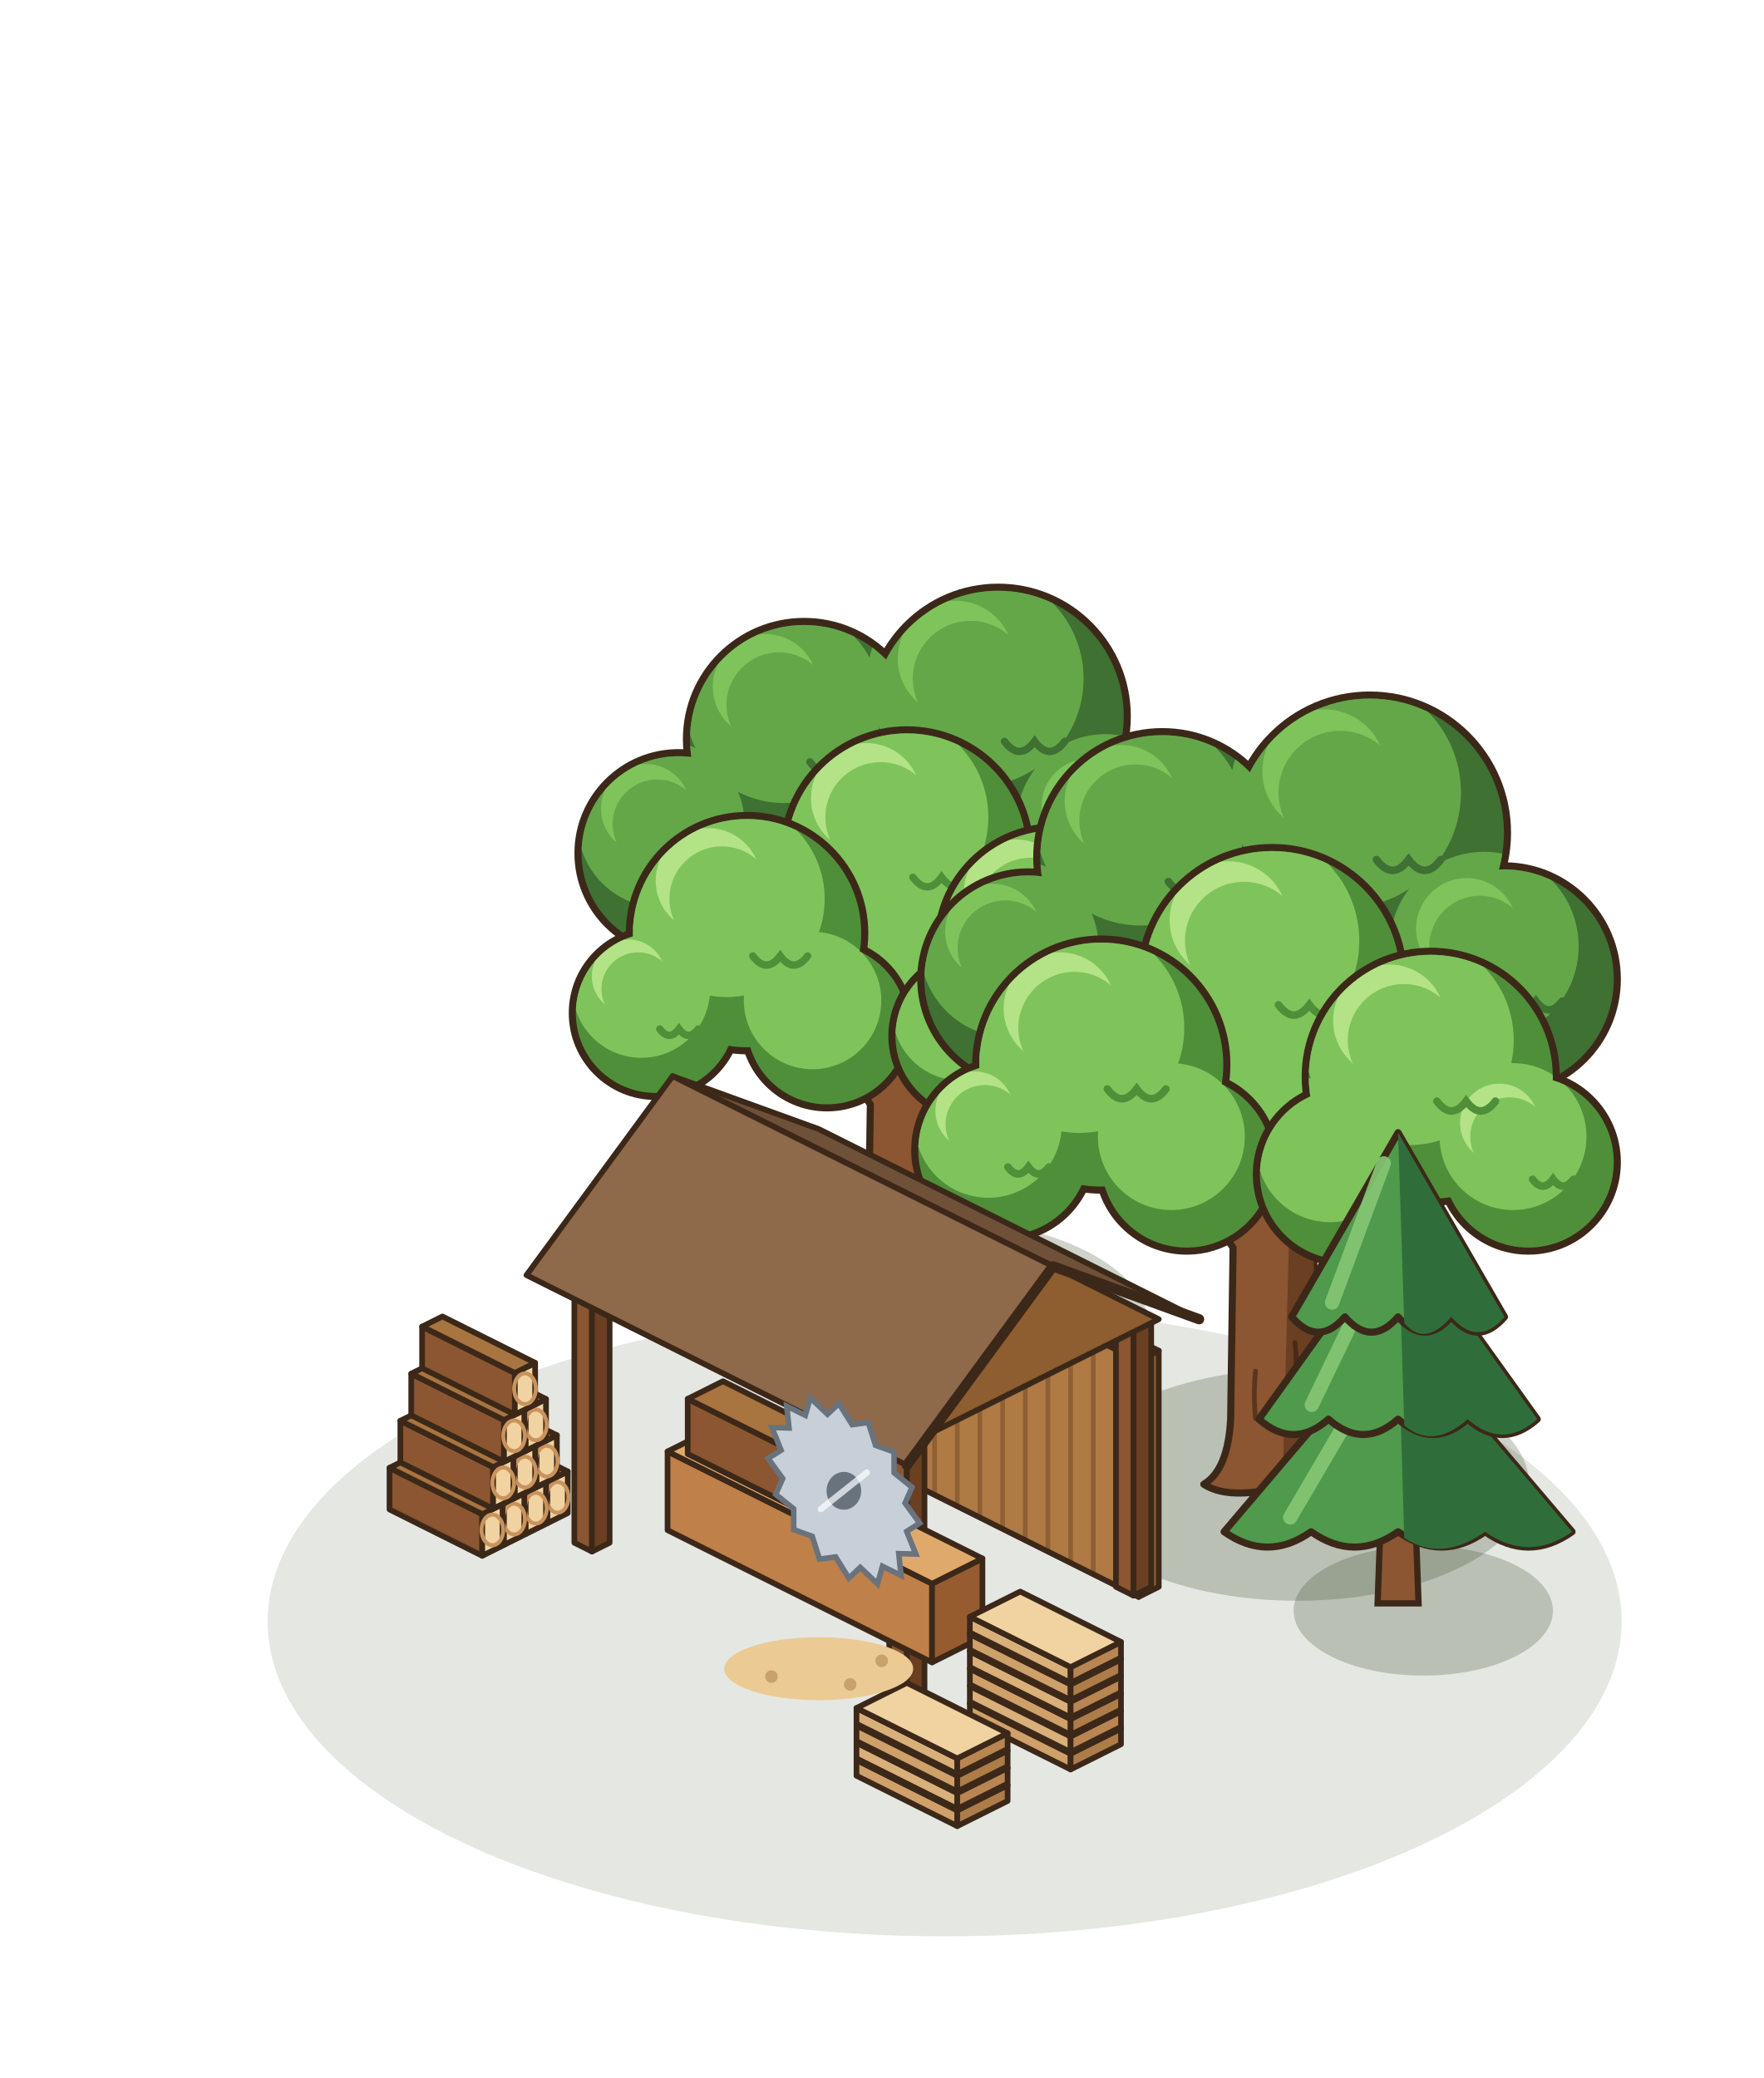
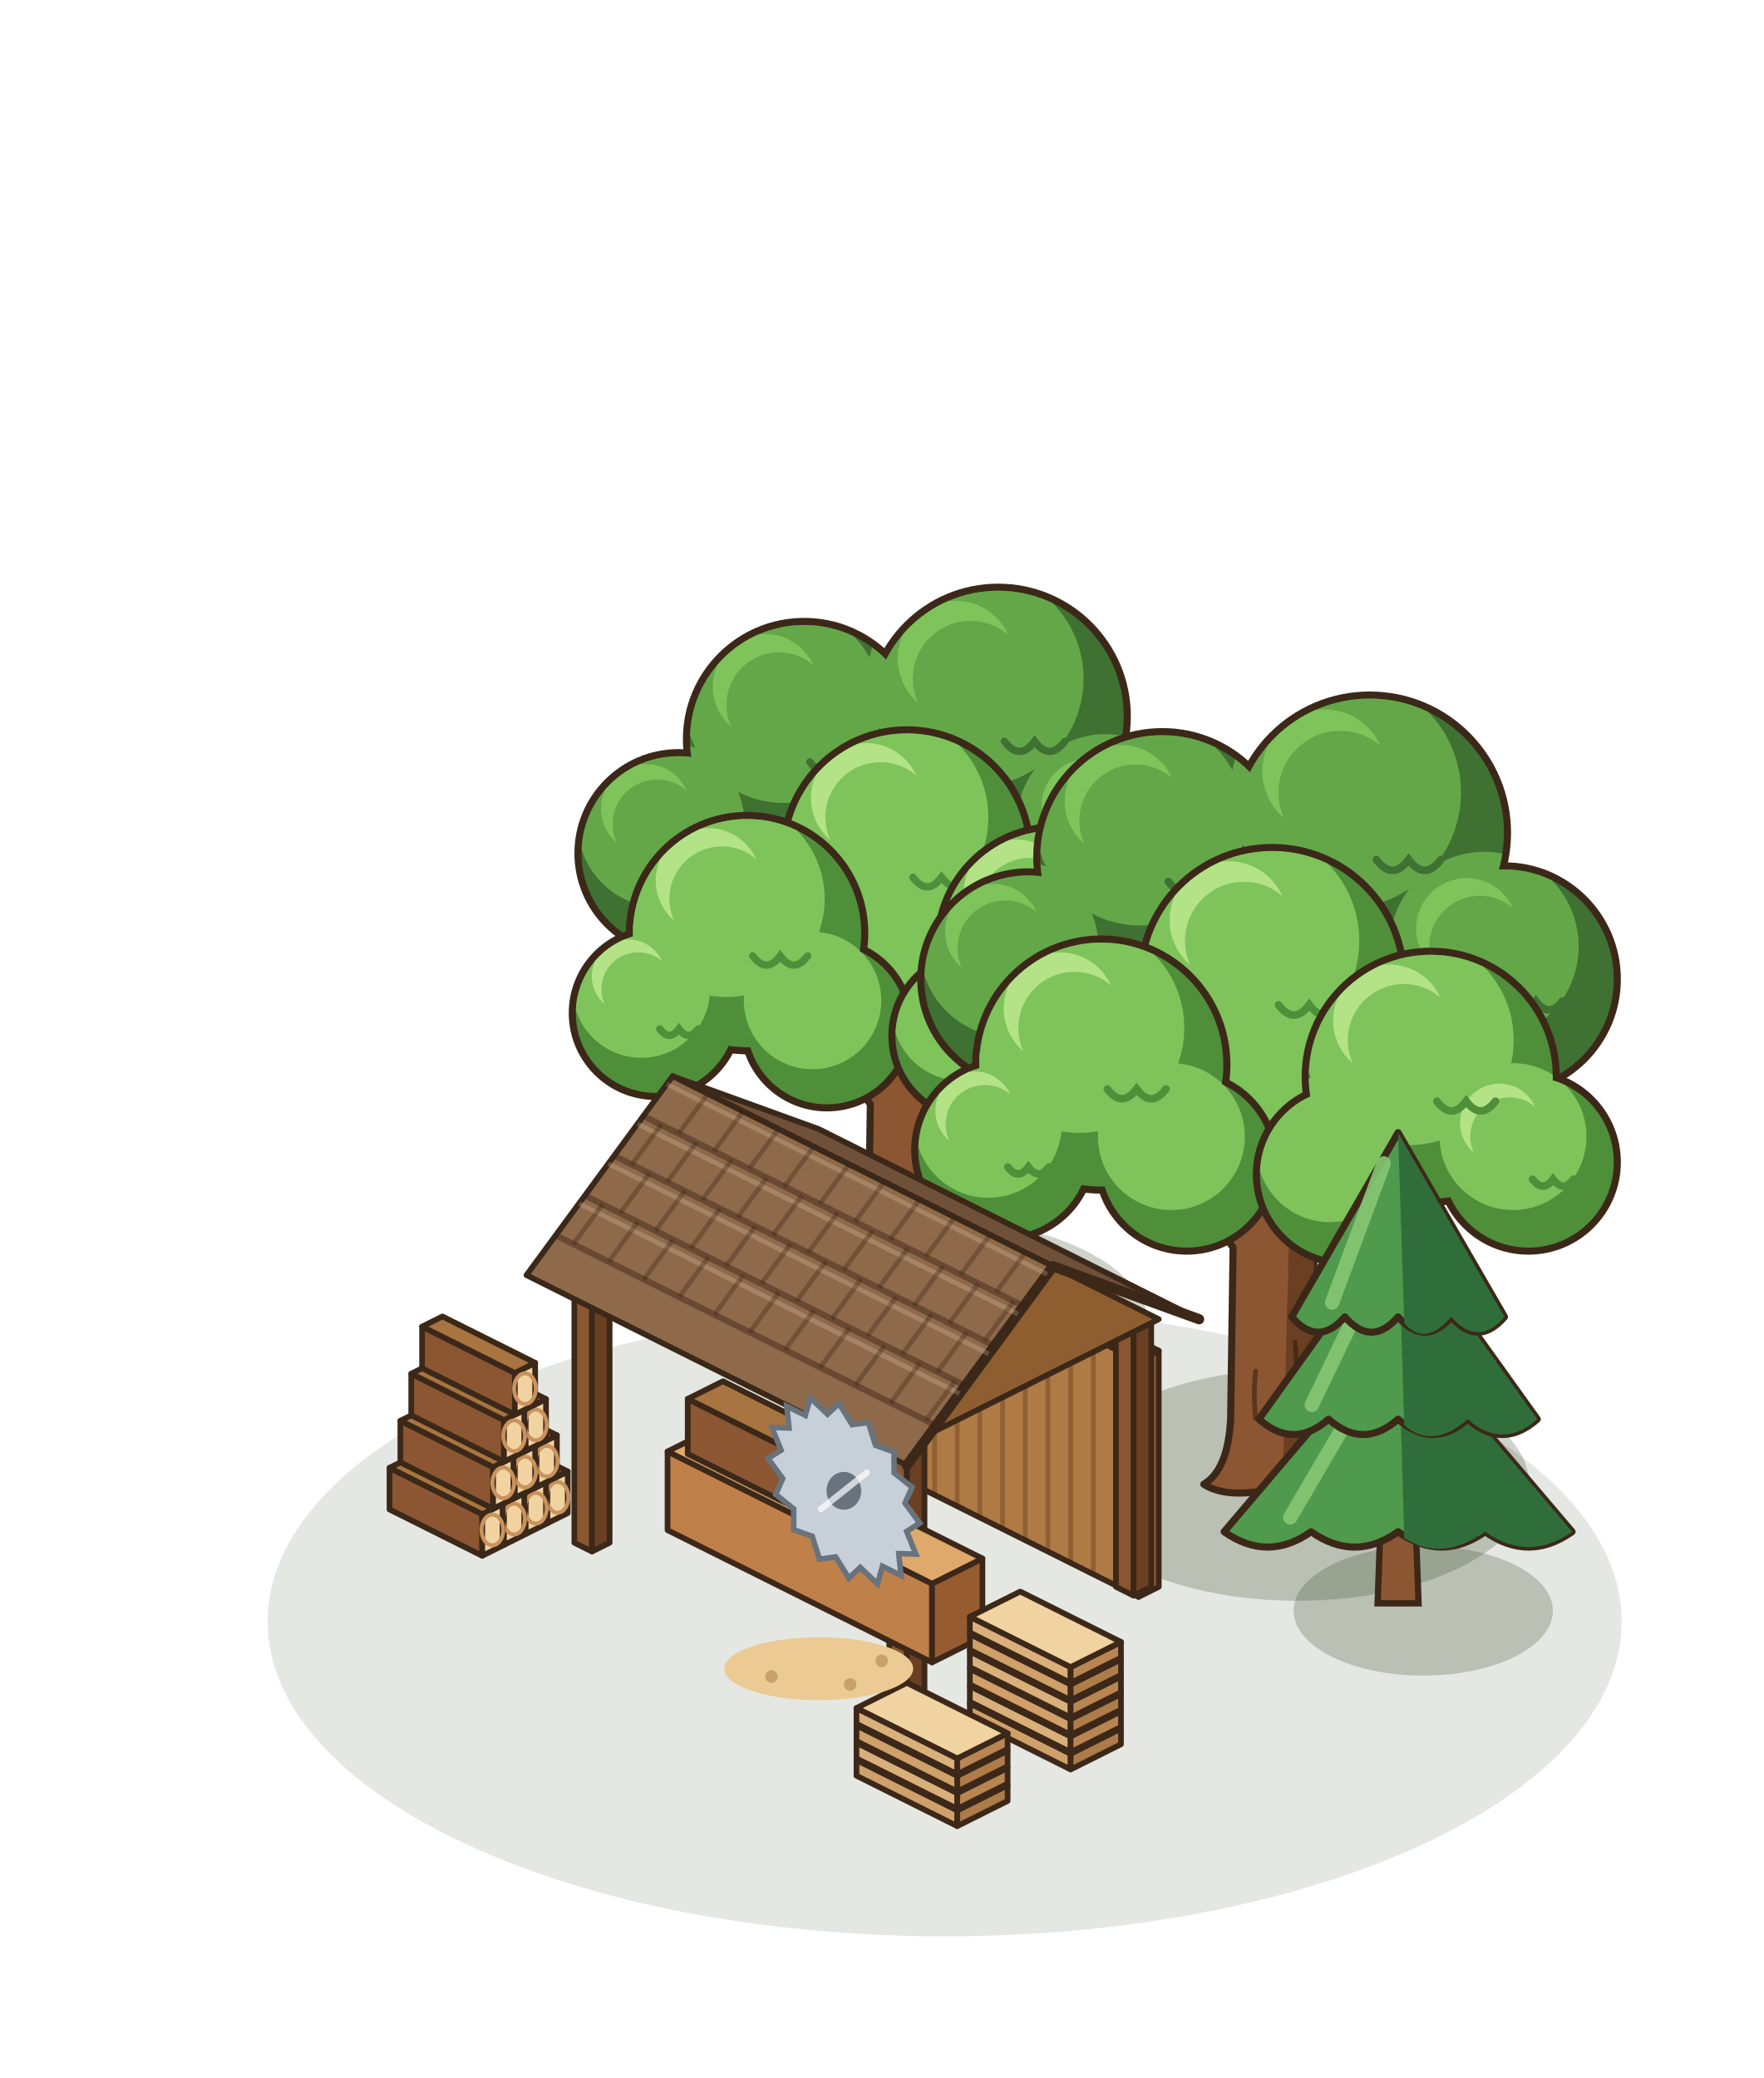
<svg xmlns="http://www.w3.org/2000/svg" width="280" height="330" viewBox="-140 -250 280 330">
  <g transform="scale(1.25)">
    <ellipse cx="8" cy="6" rx="86" ry="40" fill="rgba(40,55,20,.12)" />
    <ellipse cx="6.4" cy="-31.36" rx="27.56" ry="13.78" fill="rgba(40,55,20,0.22)" />
    <path d="M-4.92,-31.57 Q-2.02,-33.31 -1.73,-39.4 L-1.44,-59.7 Q-5.5,-65.5 -9.27,-69.85 L-6.37,-71.88 Q-1.73,-67.82 3.2,-64.92 Q8.13,-68.4 12.48,-72.17 L15.09,-69.56 Q11.32,-65.5 8.13,-59.7 L8.42,-39.4 Q8.71,-33.31 11.9,-31.28 Q8.62,-29.83 3.2,-30.99 Q-2.22,-29.83 -4.92,-31.57 Z" fill="#8B5631" stroke="#3C2819" stroke-width="0.9" stroke-linejoin="round" />
    <path d="M4.43,-31.28 L5.17,-59.7 L8.13,-59.7 L8.42,-39.4 Q8.71,-33.31 11.9,-31.28 Q8.62,-29.83 4.43,-31.28 Z" fill="#6A3F22" />
    <path d="M1.23,-39.4 q-0.3,-3 0,-6 M5.91,-43.75 q0.3,-2.6 0,-5" stroke="rgba(40,22,12,.5)" stroke-width="0.6" fill="none" stroke-linecap="round" />
    <circle cx="-9.85" cy="-106.1" r="15.4" fill="#3C2819" />
    <circle cx="14.8" cy="-109" r="16.85" fill="#3C2819" />
    <circle cx="30.75" cy="-91.6" r="13.95" fill="#3C2819" />
    <circle cx="-25.8" cy="-91.6" r="13.23" fill="#3C2819" />
    <defs>
      <clipPath id="okm100_m110_145f">
        <circle cx="-9.85" cy="-106.1" r="14.5" fill="#000" />
        <circle cx="14.8" cy="-109" r="15.95" fill="#000" />
        <circle cx="30.75" cy="-91.6" r="13.05" fill="#000" />
        <circle cx="-25.8" cy="-91.6" r="12.33" fill="#000" />
      </clipPath>
    </defs>
    <g clip-path="url(#okm100_m110_145f)">
      <circle cx="-9.85" cy="-106.1" r="14.5" fill="#3e7132" />
      <circle cx="14.8" cy="-109" r="15.95" fill="#3e7132" />
      <circle cx="30.75" cy="-91.6" r="13.05" fill="#3e7132" />
      <circle cx="-25.8" cy="-91.6" r="12.33" fill="#3e7132" />
      <circle cx="-12.46" cy="-110.45" r="12.47" fill="#64a749" />
      <circle cx="11.93" cy="-113.78" r="13.72" fill="#64a749" />
      <circle cx="28.4" cy="-95.51" r="11.22" fill="#64a749" />
      <circle cx="-28.02" cy="-95.3" r="10.6" fill="#64a749" />
      <circle cx="-14.78" cy="-112.77" r="6.67" fill="#7EC45B" />
      <circle cx="-13.04" cy="-110.45" r="6.67" fill="#64a749" />
      <circle cx="9.38" cy="-116.34" r="7.34" fill="#7EC45B" />
      <circle cx="11.29" cy="-113.78" r="7.34" fill="#64a749" />
      <circle cx="26.31" cy="-97.6" r="6" fill="#7EC45B" />
      <circle cx="27.88" cy="-95.51" r="6" fill="#64a749" />
      <circle cx="-29.99" cy="-97.27" r="5.67" fill="#7EC45B" />
      <circle cx="-28.51" cy="-95.3" r="5.67" fill="#64a749" />
      <path d="M-9.12,-103.2 q1.74,2.32 3.48,0 q1.74,2.32 3.48,0" fill="none" stroke="#3e7132" stroke-width="0.94" stroke-linecap="round" />
      <path d="M15.6,-105.81 q1.91,2.55 3.83,0 q1.91,2.55 3.83,0" fill="none" stroke="#3e7132" stroke-width="0.94" stroke-linecap="round" />
      <path d="M31.4,-88.99 q1.57,2.09 3.13,0 q1.57,2.09 3.13,0" fill="none" stroke="#3e7132" stroke-width="0.94" stroke-linecap="round" />
      <path d="M-25.18,-89.13 q1.48,1.97 2.96,0 q1.48,1.97 2.96,0" fill="none" stroke="#3e7132" stroke-width="0.94" stroke-linecap="round" />
    </g>
    <circle cx="3.2" cy="-91.6" r="16.13" fill="#3C2819" />
    <circle cx="3.2" cy="-77.1" r="12.5" fill="#3C2819" />
    <defs>
      <clipPath id="okm100_m110_145m">
        <circle cx="3.2" cy="-91.6" r="15.23" fill="#000" />
        <circle cx="3.2" cy="-77.1" r="11.6" fill="#000" />
      </clipPath>
    </defs>
    <g clip-path="url(#okm100_m110_145m)">
      <circle cx="3.2" cy="-91.6" r="15.23" fill="#4F8F3A" />
      <circle cx="3.2" cy="-77.1" r="11.6" fill="#4F8F3A" />
      <circle cx="0.46" cy="-96.17" r="13.09" fill="#7EC45B" />
      <circle cx="1.11" cy="-80.58" r="9.98" fill="#7EC45B" />
      <circle cx="-1.98" cy="-98.6" r="7" fill="#B3E386" />
      <circle cx="-0.15" cy="-96.17" r="7" fill="#7EC45B" />
      <path d="M3.96,-88.55 q1.83,2.44 3.65,0 q1.83,2.44 3.65,0" fill="none" stroke="#4F8F3A" stroke-width="0.94" stroke-linecap="round" />
    </g>
    <circle cx="-17.1" cy="-81.45" r="15.4" fill="#3C2819" />
    <circle cx="-28.7" cy="-71.3" r="11.05" fill="#3C2819" />
    <circle cx="-6.95" cy="-69.85" r="11.05" fill="#3C2819" />
    <defs>
      <clipPath id="okm100_m110_145g">
        <circle cx="-17.1" cy="-81.45" r="14.5" fill="#000" />
        <circle cx="-28.7" cy="-71.3" r="10.15" fill="#000" />
        <circle cx="-6.95" cy="-69.85" r="10.15" fill="#000" />
      </clipPath>
    </defs>
    <g clip-path="url(#okm100_m110_145g)">
      <circle cx="-17.1" cy="-81.45" r="14.5" fill="#4F8F3A" />
      <circle cx="-28.7" cy="-71.3" r="10.15" fill="#4F8F3A" />
      <circle cx="-6.95" cy="-69.85" r="10.15" fill="#4F8F3A" />
      <circle cx="-19.71" cy="-85.8" r="12.47" fill="#7EC45B" />
      <circle cx="-30.53" cy="-74.34" r="8.73" fill="#7EC45B" />
      <circle cx="-8.78" cy="-72.89" r="8.73" fill="#7EC45B" />
      <circle cx="-22.03" cy="-88.12" r="6.67" fill="#B3E386" />
      <circle cx="-20.29" cy="-85.8" r="6.67" fill="#7EC45B" />
      <circle cx="-32.15" cy="-75.97" r="4.67" fill="#B3E386" />
      <circle cx="-30.93" cy="-74.34" r="4.67" fill="#7EC45B" />
      <path d="M-16.37,-78.55 q1.74,2.32 3.48,0 q1.74,2.32 3.48,0" fill="none" stroke="#4F8F3A" stroke-width="0.94" stroke-linecap="round" />
      <path d="M-28.19,-69.27 q1.22,1.62 2.44,0 q1.22,1.62 2.44,0" fill="none" stroke="#4F8F3A" stroke-width="0.94" stroke-linecap="round" />
    </g>
    <circle cx="22.05" cy="-80" r="15.4" fill="#3C2819" />
    <circle cx="33.65" cy="-69.85" r="11.05" fill="#3C2819" />
    <circle cx="11.9" cy="-68.4" r="11.05" fill="#3C2819" />
    <defs>
      <clipPath id="okm100_m110_145d">
        <circle cx="22.05" cy="-80" r="14.5" fill="#000" />
        <circle cx="33.65" cy="-69.85" r="10.15" fill="#000" />
        <circle cx="11.9" cy="-68.4" r="10.15" fill="#000" />
      </clipPath>
    </defs>
    <g clip-path="url(#okm100_m110_145d)">
      <circle cx="22.05" cy="-80" r="14.5" fill="#4F8F3A" />
      <circle cx="33.65" cy="-69.85" r="10.15" fill="#4F8F3A" />
      <circle cx="11.9" cy="-68.4" r="10.15" fill="#4F8F3A" />
      <circle cx="19.44" cy="-84.35" r="12.47" fill="#7EC45B" />
      <circle cx="31.82" cy="-72.89" r="8.73" fill="#7EC45B" />
      <circle cx="10.07" cy="-71.45" r="8.73" fill="#7EC45B" />
      <circle cx="17.12" cy="-86.67" r="6.67" fill="#B3E386" />
      <circle cx="18.86" cy="-84.35" r="6.67" fill="#7EC45B" />
      <circle cx="30.2" cy="-74.52" r="4.67" fill="#B3E386" />
      <circle cx="31.42" cy="-72.89" r="4.67" fill="#7EC45B" />
      <path d="M22.78,-77.1 q1.74,2.32 3.48,0 q1.74,2.32 3.48,0" fill="none" stroke="#4F8F3A" stroke-width="0.94" stroke-linecap="round" />
      <path d="M34.16,-67.82 q1.22,1.62 2.44,0 q1.22,1.62 2.44,0" fill="none" stroke="#4F8F3A" stroke-width="0.94" stroke-linecap="round" />
    </g>
    <ellipse cx="52.8" cy="-11.36" rx="29.46" ry="14.73" fill="rgba(40,55,20,0.22)" />
    <path d="M40.92,-11.43 Q44.02,-13.29 44.33,-19.8 L44.64,-41.5 Q40.3,-47.7 36.27,-52.35 L39.37,-54.52 Q44.33,-50.18 49.6,-47.08 Q54.87,-50.8 59.52,-54.83 L62.31,-52.04 Q58.28,-47.7 54.87,-41.5 L55.18,-19.8 Q55.49,-13.29 58.9,-11.12 Q55.4,-9.57 49.6,-10.81 Q43.8,-9.57 40.92,-11.43 Z" fill="#8B5631" stroke="#3C2819" stroke-width="0.9" stroke-linejoin="round" />
    <path d="M50.92,-11.12 L51.71,-41.5 L54.87,-41.5 L55.18,-19.8 Q55.49,-13.29 58.9,-11.12 Q55.4,-9.57 50.92,-11.12 Z" fill="#6A3F22" />
    <path d="M47.49,-19.8 q-0.3,-3 0,-6 M52.5,-24.45 q0.3,-2.6 0,-5" stroke="rgba(40,22,12,.5)" stroke-width="0.6" fill="none" stroke-linecap="round" />
    <circle cx="35.65" cy="-91.1" r="16.4" fill="#3C2819" />
    <circle cx="62" cy="-94.2" r="17.95" fill="#3C2819" />
    <circle cx="79.05" cy="-75.6" r="14.85" fill="#3C2819" />
    <circle cx="18.6" cy="-75.6" r="14.08" fill="#3C2819" />
    <defs>
      <clipPath id="ok35_m120_155f">
        <circle cx="35.65" cy="-91.1" r="15.5" fill="#000" />
        <circle cx="62" cy="-94.2" r="17.05" fill="#000" />
        <circle cx="79.05" cy="-75.6" r="13.95" fill="#000" />
        <circle cx="18.6" cy="-75.6" r="13.18" fill="#000" />
      </clipPath>
    </defs>
    <g clip-path="url(#ok35_m120_155f)">
      <circle cx="35.65" cy="-91.1" r="15.5" fill="#3e7132" />
      <circle cx="62" cy="-94.2" r="17.05" fill="#3e7132" />
      <circle cx="79.05" cy="-75.6" r="13.95" fill="#3e7132" />
      <circle cx="18.6" cy="-75.6" r="13.18" fill="#3e7132" />
      <circle cx="32.86" cy="-95.75" r="13.33" fill="#64a749" />
      <circle cx="58.93" cy="-99.31" r="14.66" fill="#64a749" />
      <circle cx="76.54" cy="-79.78" r="12" fill="#64a749" />
      <circle cx="16.23" cy="-79.55" r="11.33" fill="#64a749" />
      <circle cx="30.38" cy="-98.23" r="7.13" fill="#7EC45B" />
      <circle cx="32.24" cy="-95.75" r="7.13" fill="#64a749" />
      <circle cx="56.2" cy="-102.04" r="7.84" fill="#7EC45B" />
      <circle cx="58.25" cy="-99.31" r="7.84" fill="#64a749" />
      <circle cx="74.31" cy="-82.02" r="6.42" fill="#7EC45B" />
      <circle cx="75.98" cy="-79.78" r="6.42" fill="#64a749" />
      <circle cx="14.12" cy="-81.66" r="6.06" fill="#7EC45B" />
      <circle cx="15.7" cy="-79.55" r="6.06" fill="#64a749" />
      <path d="M36.42,-88 q1.86,2.48 3.72,0 q1.86,2.48 3.72,0" fill="none" stroke="#3e7132" stroke-width="0.97" stroke-linecap="round" />
      <path d="M62.85,-90.79 q2.05,2.73 4.09,0 q2.05,2.73 4.09,0" fill="none" stroke="#3e7132" stroke-width="0.97" stroke-linecap="round" />
      <path d="M79.75,-72.81 q1.67,2.23 3.35,0 q1.67,2.23 3.35,0" fill="none" stroke="#3e7132" stroke-width="0.97" stroke-linecap="round" />
      <path d="M19.26,-72.96 q1.58,2.11 3.16,0 q1.58,2.11 3.16,0" fill="none" stroke="#3e7132" stroke-width="0.97" stroke-linecap="round" />
    </g>
    <circle cx="49.6" cy="-75.6" r="17.18" fill="#3C2819" />
    <circle cx="49.6" cy="-60.1" r="13.3" fill="#3C2819" />
    <defs>
      <clipPath id="ok35_m120_155m">
        <circle cx="49.6" cy="-75.6" r="16.28" fill="#000" />
        <circle cx="49.6" cy="-60.1" r="12.4" fill="#000" />
      </clipPath>
    </defs>
    <g clip-path="url(#ok35_m120_155m)">
      <circle cx="49.6" cy="-75.6" r="16.28" fill="#4F8F3A" />
      <circle cx="49.6" cy="-60.1" r="12.4" fill="#4F8F3A" />
      <circle cx="46.67" cy="-80.48" r="14" fill="#7EC45B" />
      <circle cx="47.37" cy="-63.82" r="10.66" fill="#7EC45B" />
      <circle cx="44.07" cy="-83.09" r="7.49" fill="#B3E386" />
      <circle cx="46.02" cy="-80.48" r="7.49" fill="#7EC45B" />
      <path d="M50.41,-72.34 q1.95,2.6 3.91,0 q1.95,2.6 3.91,0" fill="none" stroke="#4F8F3A" stroke-width="0.97" stroke-linecap="round" />
    </g>
    <circle cx="27.9" cy="-64.75" r="16.4" fill="#3C2819" />
    <circle cx="15.5" cy="-53.9" r="11.75" fill="#3C2819" />
    <circle cx="38.75" cy="-52.35" r="11.75" fill="#3C2819" />
    <defs>
      <clipPath id="ok35_m120_155g">
        <circle cx="27.9" cy="-64.75" r="15.5" fill="#000" />
        <circle cx="15.5" cy="-53.9" r="10.85" fill="#000" />
        <circle cx="38.75" cy="-52.35" r="10.85" fill="#000" />
      </clipPath>
    </defs>
    <g clip-path="url(#ok35_m120_155g)">
      <circle cx="27.9" cy="-64.75" r="15.5" fill="#4F8F3A" />
      <circle cx="15.5" cy="-53.9" r="10.85" fill="#4F8F3A" />
      <circle cx="38.75" cy="-52.35" r="10.85" fill="#4F8F3A" />
      <circle cx="25.11" cy="-69.4" r="13.33" fill="#7EC45B" />
      <circle cx="13.55" cy="-57.16" r="9.33" fill="#7EC45B" />
      <circle cx="36.8" cy="-55.6" r="9.33" fill="#7EC45B" />
      <circle cx="22.63" cy="-71.88" r="7.13" fill="#B3E386" />
      <circle cx="24.49" cy="-69.4" r="7.13" fill="#7EC45B" />
      <circle cx="11.81" cy="-58.89" r="4.99" fill="#B3E386" />
      <circle cx="13.11" cy="-57.16" r="4.99" fill="#7EC45B" />
      <path d="M28.67,-61.65 q1.86,2.48 3.72,0 q1.86,2.48 3.72,0" fill="none" stroke="#4F8F3A" stroke-width="0.97" stroke-linecap="round" />
      <path d="M16.04,-51.73 q1.3,1.74 2.6,0 q1.3,1.74 2.6,0" fill="none" stroke="#4F8F3A" stroke-width="0.97" stroke-linecap="round" />
    </g>
    <circle cx="69.75" cy="-63.2" r="16.4" fill="#3C2819" />
    <circle cx="82.15" cy="-52.35" r="11.75" fill="#3C2819" />
    <circle cx="58.9" cy="-50.8" r="11.75" fill="#3C2819" />
    <defs>
      <clipPath id="ok35_m120_155d">
        <circle cx="69.75" cy="-63.2" r="15.5" fill="#000" />
        <circle cx="82.15" cy="-52.35" r="10.85" fill="#000" />
        <circle cx="58.9" cy="-50.8" r="10.85" fill="#000" />
      </clipPath>
    </defs>
    <g clip-path="url(#ok35_m120_155d)">
      <circle cx="69.75" cy="-63.2" r="15.5" fill="#4F8F3A" />
      <circle cx="82.15" cy="-52.35" r="10.85" fill="#4F8F3A" />
      <circle cx="58.9" cy="-50.8" r="10.85" fill="#4F8F3A" />
      <circle cx="66.96" cy="-67.85" r="13.33" fill="#7EC45B" />
      <circle cx="80.2" cy="-55.6" r="9.33" fill="#7EC45B" />
      <circle cx="56.95" cy="-54.06" r="9.33" fill="#7EC45B" />
      <circle cx="64.48" cy="-70.33" r="7.13" fill="#B3E386" />
      <circle cx="66.34" cy="-67.85" r="7.13" fill="#7EC45B" />
      <circle cx="78.46" cy="-57.34" r="4.99" fill="#B3E386" />
      <circle cx="79.76" cy="-55.6" r="4.99" fill="#7EC45B" />
      <path d="M70.53,-60.1 q1.86,2.48 3.72,0 q1.86,2.48 3.72,0" fill="none" stroke="#4F8F3A" stroke-width="0.97" stroke-linecap="round" />
      <path d="M82.69,-50.18 q1.3,1.74 2.6,0 q1.3,1.74 2.6,0" fill="none" stroke="#4F8F3A" stroke-width="0.97" stroke-linecap="round" />
    </g>
    <ellipse cx="68.8" cy="4.64" rx="16.47" ry="8.24" fill="rgba(40,55,20,0.22)" />
    <path d="M63,3.7 L63.52,-10.6 L67.68,-10.6 L68.2,3.7 Z" fill="#8B5631" stroke="#3C2819" stroke-width="0.8" />
    <path d="M43.5,-5.4 Q49.02,-1.5 54.55,-5.4 Q60.08,-1.5 65.6,-5.4 Q71.13,-1.5 76.65,-5.4 Q82.18,-1.5 87.7,-5.4 L65.6,-31.4 Z" fill="#4F9A4C" stroke="#3C2819" stroke-width="0.9" stroke-linejoin="round" />
    <path d="M65.6,-31.4 L87.7,-5.4 Q82.18,-1.5 76.65,-5.4 Q71.13,-1.5 66.38,-4.62 Z" fill="#2F6E3A" />
    <path d="M63.78,-27.5 L51.9,-7.22" stroke="#86C774" stroke-width="1.82" stroke-linecap="round" opacity="0.9" />
    <path d="M47.92,-19.7 Q52.34,-15.8 56.76,-19.7 Q61.18,-15.8 65.6,-19.7 Q70.02,-15.8 74.44,-19.7 Q78.86,-15.8 83.28,-19.7 L65.6,-44.4 Z" fill="#4F9A4C" stroke="#3C2819" stroke-width="0.9" stroke-linejoin="round" />
    <path d="M65.6,-44.4 L83.28,-19.7 Q78.86,-15.8 74.44,-19.7 Q70.02,-15.8 66.38,-18.92 Z" fill="#2F6E3A" />
    <path d="M63.78,-40.5 L54.64,-21.52" stroke="#86C774" stroke-width="1.82" stroke-linecap="round" opacity="0.9" />
    <path d="M52.08,-32.7 Q55.46,-28.8 58.84,-32.7 Q62.22,-28.8 65.6,-32.7 Q68.98,-28.8 72.36,-32.7 Q75.74,-28.8 79.12,-32.7 L65.6,-56.1 Z" fill="#4F9A4C" stroke="#3C2819" stroke-width="0.9" stroke-linejoin="round" />
    <path d="M65.6,-56.1 L79.12,-32.7 Q75.74,-28.8 72.36,-32.7 Q68.98,-28.8 66.38,-31.92 Z" fill="#2F6E3A" />
    <path d="M63.78,-52.2 L57.22,-34.52" stroke="#86C774" stroke-width="1.82" stroke-linecap="round" opacity="0.9" />
    <polygon points="-10.56,-18.72 32.64,2.88 32.64,-27.12 -10.56,-48.72" fill="#B07A44" stroke="#3C2819" stroke-width="0.72" stroke-linejoin="round" />
    <polygon points="35.2,1.6 32.64,2.88 32.64,-27.12 35.2,-28.4" fill="#8E5E30" stroke="#3C2819" stroke-width="0.72" stroke-linejoin="round" />
    <polygon points="-8,-50 35.2,-28.4 32.64,-27.12 -10.56,-48.72" fill="#C99359" stroke="#3C2819" stroke-width="0.72" stroke-linejoin="round" />
    <line x1="-7.68" y1="-17.28" x2="-7.68" y2="-47.28" stroke="rgba(60,35,15,.3)" stroke-width="0.6" stroke-linecap="round" />
    <line x1="-4.8" y1="-15.84" x2="-4.8" y2="-45.84" stroke="rgba(60,35,15,.3)" stroke-width="0.6" stroke-linecap="round" />
    <line x1="-1.92" y1="-14.4" x2="-1.92" y2="-44.4" stroke="rgba(60,35,15,.3)" stroke-width="0.6" stroke-linecap="round" />
    <line x1="0.96" y1="-12.96" x2="0.96" y2="-42.96" stroke="rgba(60,35,15,.3)" stroke-width="0.6" stroke-linecap="round" />
    <line x1="3.84" y1="-11.52" x2="3.84" y2="-41.52" stroke="rgba(60,35,15,.3)" stroke-width="0.6" stroke-linecap="round" />
    <line x1="6.72" y1="-10.08" x2="6.72" y2="-40.08" stroke="rgba(60,35,15,.3)" stroke-width="0.6" stroke-linecap="round" />
    <line x1="9.6" y1="-8.64" x2="9.6" y2="-38.64" stroke="rgba(60,35,15,.3)" stroke-width="0.6" stroke-linecap="round" />
    <line x1="12.48" y1="-7.2" x2="12.48" y2="-37.2" stroke="rgba(60,35,15,.3)" stroke-width="0.6" stroke-linecap="round" />
    <line x1="15.36" y1="-5.76" x2="15.36" y2="-35.76" stroke="rgba(60,35,15,.3)" stroke-width="0.6" stroke-linecap="round" />
    <line x1="18.24" y1="-4.32" x2="18.24" y2="-34.32" stroke="rgba(60,35,15,.3)" stroke-width="0.6" stroke-linecap="round" />
    <line x1="21.12" y1="-2.88" x2="21.12" y2="-32.88" stroke="rgba(60,35,15,.3)" stroke-width="0.6" stroke-linecap="round" />
    <line x1="24" y1="-1.44" x2="24" y2="-31.44" stroke="rgba(60,35,15,.3)" stroke-width="0.6" stroke-linecap="round" />
    <line x1="26.88" y1="0" x2="26.88" y2="-30" stroke="rgba(60,35,15,.3)" stroke-width="0.6" stroke-linecap="round" />
    <line x1="29.76" y1="1.44" x2="29.76" y2="-28.56" stroke="rgba(60,35,15,.3)" stroke-width="0.6" stroke-linecap="round" />
    <polygon points="-10.24,-18.4 -8,-17.28 -8,-51.28 -10.24,-52.4" fill="#8B5631" stroke="#3C2819" stroke-width="0.72" stroke-linejoin="round" />
    <polygon points="-5.76,-18.4 -8,-17.28 -8,-51.28 -5.76,-52.4" fill="#6A3F22" stroke="#3C2819" stroke-width="0.72" stroke-linejoin="round" />
    <polygon points="-8,-53.52 -5.76,-52.4 -8,-51.28 -10.24,-52.4" fill="#A9703F" stroke="#3C2819" stroke-width="0.72" stroke-linejoin="round" />
    <polygon points="29.76,1.6 32,2.72 32,-31.28 29.76,-32.4" fill="#8B5631" stroke="#3C2819" stroke-width="0.72" stroke-linejoin="round" />
    <polygon points="34.24,1.6 32,2.72 32,-31.28 34.24,-32.4" fill="#6A3F22" stroke="#3C2819" stroke-width="0.72" stroke-linejoin="round" />
    <polygon points="32,-33.52 34.24,-32.4 32,-31.28 29.76,-32.4" fill="#A9703F" stroke="#3C2819" stroke-width="0.72" stroke-linejoin="round" />
    <polygon points="-39.04,-4 -36.8,-2.88 -36.8,-36.88 -39.04,-38" fill="#8B5631" stroke="#3C2819" stroke-width="0.72" stroke-linejoin="round" />
    <polygon points="-34.56,-4 -36.8,-2.88 -36.8,-36.88 -34.56,-38" fill="#6A3F22" stroke="#3C2819" stroke-width="0.72" stroke-linejoin="round" />
    <polygon points="-36.8,-39.12 -34.56,-38 -36.8,-36.88 -39.04,-38" fill="#A9703F" stroke="#3C2819" stroke-width="0.72" stroke-linejoin="round" />
    <polygon points="0.96,16 3.2,17.12 3.2,-16.88 0.96,-18" fill="#8B5631" stroke="#3C2819" stroke-width="0.72" stroke-linejoin="round" />
    <polygon points="5.44,16 3.2,17.12 3.2,-16.88 5.44,-18" fill="#6A3F22" stroke="#3C2819" stroke-width="0.72" stroke-linejoin="round" />
    <polygon points="3.2,-19.12 5.44,-18 3.2,-16.88 0.96,-18" fill="#A9703F" stroke="#3C2819" stroke-width="0.72" stroke-linejoin="round" />
    <polygon points="-27.2,-5.6 6.4,11.2 6.4,1.2 -27.2,-15.6" fill="#BF8049" stroke="#3C2819" stroke-width="0.72" stroke-linejoin="round" />
    <polygon points="12.8,8 6.4,11.2 6.4,1.2 12.8,-2" fill="#965C30" stroke="#3C2819" stroke-width="0.72" stroke-linejoin="round" />
    <polygon points="-20.8,-18.8 12.8,-2 6.4,1.2 -27.2,-15.6" fill="#E0A96C" stroke="#3C2819" stroke-width="0.72" stroke-linejoin="round" />
    <polygon points="-24.64,-15.28 -5.44,-5.68 -5.44,-12.68 -24.64,-22.28" fill="#8B5631" stroke="#3C2819" stroke-width="0.72" stroke-linejoin="round" />
    <polygon points="-0.96,-7.92 -5.44,-5.68 -5.44,-12.68 -0.96,-14.92" fill="#F1D3A1" stroke="#3C2819" stroke-width="0.72" stroke-linejoin="round" />
    <polygon points="-20.16,-24.52 -0.96,-14.92 -5.44,-12.68 -24.64,-22.28" fill="#A8743F" stroke="#3C2819" stroke-width="0.72" stroke-linejoin="round" />
    <ellipse cx="-3.2" cy="-10.3" rx="2.6" ry="3.6" fill="#F1D3A1" stroke="#C9935E" stroke-width="0.6" />
    <polygon points="-8,-56.56 40.32,-32.4 21.76,-39.12 -26.56,-63.28" fill="#6F5038" stroke="#3C2819" stroke-width="0.72" stroke-linejoin="round" />
    <polygon points="35.2,-32.4 3.2,-16.4 19.2,-40.4" fill="#8E5E30" stroke="#3C2819" stroke-width="0.72" stroke-linejoin="round" />
    <polygon points="-26.56,-63.28 21.76,-39.12 3.2,-13.84 -45.12,-38" fill="#8E6A4A" stroke="#3C2819" stroke-width="0.72" stroke-linejoin="round" />
    <polyline points="40.32,-32.4 21.76,-39.12 3.2,-13.84" fill="none" stroke="#3C2819" stroke-width="1.3" stroke-linejoin="round" stroke-linecap="round" />
+     <polyline points="-30.27,-58.22 18.05,-34.06" stroke="rgba(60,35,20,.45)" stroke-width="0.8" />
+     <polyline points="-27.3,-62.27 21.02,-38.11" stroke="rgba(255,235,210,.2)" stroke-width="0.6" />
+     <polyline points="-22.08,-61.04 -25.79,-55.98" stroke="rgba(60,35,20,.35)" stroke-width="0.6" />
+     <polyline points="-17.6,-58.8 -21.31,-53.74" stroke="rgba(60,35,20,.35)" stroke-width="0.6" />
+     <polyline points="-13.12,-56.56 -16.83,-51.5" stroke="rgba(60,35,20,.35)" stroke-width="0.6" />
+     <polyline points="-8.64,-54.32 -12.35,-49.26" stroke="rgba(60,35,20,.35)" stroke-width="0.6" />
+     <polyline points="-4.16,-52.08 -7.87,-47.02" stroke="rgba(60,35,20,.35)" stroke-width="0.6" />
+     <polyline points="0.32,-49.84 -3.39,-44.78" stroke="rgba(60,35,20,.35)" stroke-width="0.6" />
+     <polyline points="4.8,-47.6 1.09,-42.54" stroke="rgba(60,35,20,.35)" stroke-width="0.6" />
+     <polyline points="9.28,-45.36 5.57,-40.3" stroke="rgba(60,35,20,.35)" stroke-width="0.6" />
+     <polyline points="13.76,-43.12 10.05,-38.06" stroke="rgba(60,35,20,.35)" stroke-width="0.6" />
+     <polyline points="18.24,-40.88 14.53,-35.82" stroke="rgba(60,35,20,.35)" stroke-width="0.6" />
+     <polyline points="-33.98,-53.17 14.34,-29.01" stroke="rgba(60,35,20,.45)" stroke-width="0.8" />
+     <polyline points="-31.01,-57.21 17.31,-33.05" stroke="rgba(255,235,210,.2)" stroke-width="0.6" />
+     <polyline points="-28.03,-57.1 -31.74,-52.05" stroke="rgba(60,35,20,.35)" stroke-width="0.6" />
+     <polyline points="-23.55,-54.86 -27.26,-49.81" stroke="rgba(60,35,20,.35)" stroke-width="0.6" />
+     <polyline points="-19.07,-52.62 -22.78,-47.57" stroke="rgba(60,35,20,.35)" stroke-width="0.6" />
+     <polyline points="-14.59,-50.38 -18.3,-45.33" stroke="rgba(60,35,20,.35)" stroke-width="0.6" />
+     <polyline points="-10.11,-48.14 -13.82,-43.09" stroke="rgba(60,35,20,.35)" stroke-width="0.6" />
+     <polyline points="-5.63,-45.9 -9.34,-40.85" stroke="rgba(60,35,20,.35)" stroke-width="0.6" />
+     <polyline points="-1.15,-43.66 -4.86,-38.61" stroke="rgba(60,35,20,.35)" stroke-width="0.6" />
+     <polyline points="3.33,-41.42 -0.38,-36.37" stroke="rgba(60,35,20,.35)" stroke-width="0.6" />
+     <polyline points="7.81,-39.18 4.1,-34.13" stroke="rgba(60,35,20,.35)" stroke-width="0.6" />
+     <polyline points="12.29,-36.94 8.58,-31.89" stroke="rgba(60,35,20,.35)" stroke-width="0.6" />
+     <polyline points="16.77,-34.7 13.06,-29.65" stroke="rgba(60,35,20,.35)" stroke-width="0.6" />
+     <polyline points="-37.7,-48.11 10.62,-23.95" stroke="rgba(60,35,20,.45)" stroke-width="0.8" />
+     <polyline points="-34.73,-52.16 13.59,-28" stroke="rgba(255,235,210,.2)" stroke-width="0.6" />
+     <polyline points="-29.5,-50.93 -33.22,-45.87" stroke="rgba(60,35,20,.35)" stroke-width="0.6" />
+     <polyline points="-25.02,-48.69 -28.74,-43.63" stroke="rgba(60,35,20,.35)" stroke-width="0.6" />
+     <polyline points="-20.54,-46.45 -24.26,-41.39" stroke="rgba(60,35,20,.35)" stroke-width="0.6" />
+     <polyline points="-16.06,-44.21 -19.78,-39.15" stroke="rgba(60,35,20,.35)" stroke-width="0.6" />
+     <polyline points="-11.58,-41.97 -15.3,-36.91" stroke="rgba(60,35,20,.35)" stroke-width="0.6" />
+     <polyline points="-7.1,-39.73 -10.82,-34.67" stroke="rgba(60,35,20,.35)" stroke-width="0.6" />
+     <polyline points="-2.62,-37.49 -6.34,-32.43" stroke="rgba(60,35,20,.35)" stroke-width="0.6" />
+     <polyline points="1.86,-35.25 -1.86,-30.19" stroke="rgba(60,35,20,.35)" stroke-width="0.6" />
+     <polyline points="6.34,-33.01 2.62,-27.95" stroke="rgba(60,35,20,.35)" stroke-width="0.6" />
+     <polyline points="10.82,-30.77 7.1,-25.71" stroke="rgba(60,35,20,.35)" stroke-width="0.6" />
+     <polyline points="-41.41,-43.06 6.91,-18.9" stroke="rgba(60,35,20,.45)" stroke-width="0.8" />
+     <polyline points="-38.44,-47.1 9.88,-22.94" stroke="rgba(255,235,210,.2)" stroke-width="0.6" />
+     <polyline points="-35.46,-46.99 -39.17,-41.94" stroke="rgba(60,35,20,.35)" stroke-width="0.6" />
+     <polyline points="-30.98,-44.75 -34.69,-39.7" stroke="rgba(60,35,20,.35)" stroke-width="0.6" />
+     <polyline points="-26.5,-42.51 -30.21,-37.46" stroke="rgba(60,35,20,.35)" stroke-width="0.6" />
+     <polyline points="-22.02,-40.27 -25.73,-35.22" stroke="rgba(60,35,20,.35)" stroke-width="0.6" />
+     <polyline points="-17.54,-38.03 -21.25,-32.98" stroke="rgba(60,35,20,.35)" stroke-width="0.6" />
+     <polyline points="-13.06,-35.79 -16.77,-30.74" stroke="rgba(60,35,20,.35)" stroke-width="0.6" />
+     <polyline points="-8.58,-33.55 -12.29,-28.5" stroke="rgba(60,35,20,.35)" stroke-width="0.6" />
+     <polyline points="-4.1,-31.31 -7.81,-26.26" stroke="rgba(60,35,20,.35)" stroke-width="0.6" />
+     <polyline points="0.38,-29.07 -3.33,-24.02" stroke="rgba(60,35,20,.35)" stroke-width="0.6" />
+     <polyline points="4.86,-26.83 1.15,-21.78" stroke="rgba(60,35,20,.35)" stroke-width="0.6" />
+     <polyline points="9.34,-24.59 5.63,-19.54" stroke="rgba(60,35,20,.35)" stroke-width="0.6" />
    <polygon points="11.2,18.4 24,24.8 24,22.8 11.2,16.4" fill="#CFA06A" stroke="#3C2819" stroke-width="0.72" stroke-linejoin="round" />
    <polygon points="30.4,21.6 24,24.8 24,22.8 30.4,19.6" fill="#AD7C48" stroke="#3C2819" stroke-width="0.72" stroke-linejoin="round" />
    <polygon points="17.6,13.2 30.4,19.6 24,22.8 11.2,16.4" fill="#E9C58F" stroke="#3C2819" stroke-width="0.72" stroke-linejoin="round" />
    <polygon points="11.2,16.2 24,22.6 24,20.6 11.2,14.2" fill="#D9B07A" stroke="#3C2819" stroke-width="0.72" stroke-linejoin="round" />
    <polygon points="30.4,19.4 24,22.6 24,20.6 30.4,17.4" fill="#B98552" stroke="#3C2819" stroke-width="0.72" stroke-linejoin="round" />
    <polygon points="17.6,11 30.4,17.4 24,20.6 11.2,14.2" fill="#F1D3A1" stroke="#3C2819" stroke-width="0.72" stroke-linejoin="round" />
    <polygon points="11.2,14 24,20.4 24,18.4 11.2,12" fill="#CFA06A" stroke="#3C2819" stroke-width="0.72" stroke-linejoin="round" />
    <polygon points="30.4,17.2 24,20.4 24,18.4 30.4,15.2" fill="#AD7C48" stroke="#3C2819" stroke-width="0.72" stroke-linejoin="round" />
    <polygon points="17.6,8.8 30.4,15.2 24,18.4 11.2,12" fill="#E9C58F" stroke="#3C2819" stroke-width="0.72" stroke-linejoin="round" />
    <polygon points="11.2,11.8 24,18.2 24,16.2 11.2,9.8" fill="#D9B07A" stroke="#3C2819" stroke-width="0.72" stroke-linejoin="round" />
    <polygon points="30.4,15 24,18.2 24,16.2 30.4,13" fill="#B98552" stroke="#3C2819" stroke-width="0.72" stroke-linejoin="round" />
    <polygon points="17.6,6.6 30.4,13 24,16.2 11.2,9.8" fill="#F1D3A1" stroke="#3C2819" stroke-width="0.72" stroke-linejoin="round" />
    <polygon points="11.2,9.6 24,16 24,14 11.2,7.6" fill="#CFA06A" stroke="#3C2819" stroke-width="0.72" stroke-linejoin="round" />
    <polygon points="30.4,12.8 24,16 24,14 30.4,10.8" fill="#AD7C48" stroke="#3C2819" stroke-width="0.72" stroke-linejoin="round" />
    <polygon points="17.6,4.4 30.4,10.8 24,14 11.2,7.6" fill="#E9C58F" stroke="#3C2819" stroke-width="0.72" stroke-linejoin="round" />
    <polygon points="11.2,7.4 24,13.8 24,11.8 11.2,5.4" fill="#D9B07A" stroke="#3C2819" stroke-width="0.72" stroke-linejoin="round" />
    <polygon points="30.4,10.6 24,13.8 24,11.8 30.4,8.6" fill="#B98552" stroke="#3C2819" stroke-width="0.72" stroke-linejoin="round" />
    <polygon points="17.6,2.2 30.4,8.6 24,11.8 11.2,5.4" fill="#F1D3A1" stroke="#3C2819" stroke-width="0.72" stroke-linejoin="round" />
    <polygon points="-3.2,25.6 9.6,32 9.6,30 -3.2,23.6" fill="#CFA06A" stroke="#3C2819" stroke-width="0.72" stroke-linejoin="round" />
    <polygon points="16,28.8 9.6,32 9.6,30 16,26.8" fill="#AD7C48" stroke="#3C2819" stroke-width="0.72" stroke-linejoin="round" />
    <polygon points="3.2,20.4 16,26.8 9.6,30 -3.2,23.6" fill="#E9C58F" stroke="#3C2819" stroke-width="0.72" stroke-linejoin="round" />
    <polygon points="-3.2,23.4 9.6,29.8 9.6,27.8 -3.2,21.4" fill="#D9B07A" stroke="#3C2819" stroke-width="0.72" stroke-linejoin="round" />
    <polygon points="16,26.6 9.6,29.8 9.6,27.8 16,24.6" fill="#B98552" stroke="#3C2819" stroke-width="0.72" stroke-linejoin="round" />
    <polygon points="3.2,18.2 16,24.6 9.6,27.8 -3.2,21.4" fill="#F1D3A1" stroke="#3C2819" stroke-width="0.72" stroke-linejoin="round" />
    <polygon points="-3.2,21.2 9.6,27.6 9.6,25.6 -3.2,19.2" fill="#CFA06A" stroke="#3C2819" stroke-width="0.72" stroke-linejoin="round" />
    <polygon points="16,24.4 9.6,27.6 9.6,25.6 16,22.4" fill="#AD7C48" stroke="#3C2819" stroke-width="0.72" stroke-linejoin="round" />
    <polygon points="3.2,16 16,22.4 9.6,25.6 -3.2,19.2" fill="#E9C58F" stroke="#3C2819" stroke-width="0.72" stroke-linejoin="round" />
    <polygon points="-3.2,19 9.6,25.4 9.6,23.4 -3.2,17" fill="#D9B07A" stroke="#3C2819" stroke-width="0.72" stroke-linejoin="round" />
    <polygon points="16,22.2 9.6,25.4 9.6,23.4 16,20.2" fill="#B98552" stroke="#3C2819" stroke-width="0.72" stroke-linejoin="round" />
    <polygon points="3.2,13.8 16,20.2 9.6,23.4 -3.2,17" fill="#F1D3A1" stroke="#3C2819" stroke-width="0.72" stroke-linejoin="round" />
    <polygon points="-54.24,-12.37 -42.46,-6.48 -42.46,-11.77 -54.24,-17.66" fill="#8B5631" stroke="#3C2819" stroke-width="0.72" stroke-linejoin="round" />
    <polygon points="-39.88,-7.77 -42.46,-6.48 -42.46,-11.77 -39.88,-13.06" fill="#F1D3A1" stroke="#3C2819" stroke-width="0.72" stroke-linejoin="round" />
    <polygon points="-51.66,-18.95 -39.88,-13.06 -42.46,-11.77 -54.24,-17.66" fill="#A8743F" stroke="#3C2819" stroke-width="0.72" stroke-linejoin="round" />
    <ellipse cx="-41.17" cy="-9.77" rx="1.38" ry="1.95" fill="none" stroke="#C9935E" stroke-width="0.5" />
    <polygon points="-57,-10.99 -45.22,-5.1 -45.22,-10.39 -57,-16.28" fill="#8B5631" stroke="#3C2819" stroke-width="0.72" stroke-linejoin="round" />
    <polygon points="-42.64,-6.39 -45.22,-5.1 -45.22,-10.39 -42.64,-11.68" fill="#F1D3A1" stroke="#3C2819" stroke-width="0.72" stroke-linejoin="round" />
    <polygon points="-54.42,-17.57 -42.64,-11.68 -45.22,-10.39 -57,-16.28" fill="#A8743F" stroke="#3C2819" stroke-width="0.72" stroke-linejoin="round" />
    <ellipse cx="-43.93" cy="-8.39" rx="1.38" ry="1.95" fill="none" stroke="#C9935E" stroke-width="0.5" />
    <polygon points="-59.76,-9.61 -47.98,-3.72 -47.98,-9.01 -59.76,-14.9" fill="#8B5631" stroke="#3C2819" stroke-width="0.72" stroke-linejoin="round" />
    <polygon points="-45.4,-5.01 -47.98,-3.72 -47.98,-9.01 -45.4,-10.3" fill="#F1D3A1" stroke="#3C2819" stroke-width="0.72" stroke-linejoin="round" />
    <polygon points="-57.18,-16.19 -45.4,-10.3 -47.98,-9.01 -59.76,-14.9" fill="#A8743F" stroke="#3C2819" stroke-width="0.72" stroke-linejoin="round" />
    <ellipse cx="-46.69" cy="-7.01" rx="1.38" ry="1.95" fill="none" stroke="#C9935E" stroke-width="0.5" />
    <polygon points="-62.52,-8.23 -50.74,-2.34 -50.74,-7.63 -62.52,-13.52" fill="#8B5631" stroke="#3C2819" stroke-width="0.72" stroke-linejoin="round" />
    <polygon points="-48.16,-3.63 -50.74,-2.34 -50.74,-7.63 -48.16,-8.92" fill="#F1D3A1" stroke="#3C2819" stroke-width="0.72" stroke-linejoin="round" />
    <polygon points="-59.94,-14.81 -48.16,-8.92 -50.74,-7.63 -62.52,-13.52" fill="#A8743F" stroke="#3C2819" stroke-width="0.72" stroke-linejoin="round" />
    <ellipse cx="-49.45" cy="-5.63" rx="1.38" ry="1.95" fill="none" stroke="#C9935E" stroke-width="0.5" />
    <polygon points="-55.62,-16.97 -43.84,-11.08 -43.84,-16.37 -55.62,-22.26" fill="#8B5631" stroke="#3C2819" stroke-width="0.72" stroke-linejoin="round" />
    <polygon points="-41.26,-12.37 -43.84,-11.08 -43.84,-16.37 -41.26,-17.66" fill="#F1D3A1" stroke="#3C2819" stroke-width="0.72" stroke-linejoin="round" />
    <polygon points="-53.04,-23.55 -41.26,-17.66 -43.84,-16.37 -55.62,-22.26" fill="#A8743F" stroke="#3C2819" stroke-width="0.72" stroke-linejoin="round" />
    <ellipse cx="-42.55" cy="-14.37" rx="1.38" ry="1.95" fill="none" stroke="#C9935E" stroke-width="0.5" />
    <polygon points="-58.38,-15.59 -46.6,-9.7 -46.6,-14.99 -58.38,-20.88" fill="#8B5631" stroke="#3C2819" stroke-width="0.72" stroke-linejoin="round" />
    <polygon points="-44.02,-10.99 -46.6,-9.7 -46.6,-14.99 -44.02,-16.28" fill="#F1D3A1" stroke="#3C2819" stroke-width="0.72" stroke-linejoin="round" />
    <polygon points="-55.8,-22.17 -44.02,-16.28 -46.6,-14.99 -58.38,-20.88" fill="#A8743F" stroke="#3C2819" stroke-width="0.72" stroke-linejoin="round" />
    <ellipse cx="-45.31" cy="-12.99" rx="1.38" ry="1.95" fill="none" stroke="#C9935E" stroke-width="0.5" />
    <polygon points="-61.14,-14.21 -49.36,-8.32 -49.36,-13.61 -61.14,-19.5" fill="#8B5631" stroke="#3C2819" stroke-width="0.72" stroke-linejoin="round" />
    <polygon points="-46.78,-9.61 -49.36,-8.32 -49.36,-13.61 -46.78,-14.9" fill="#F1D3A1" stroke="#3C2819" stroke-width="0.72" stroke-linejoin="round" />
    <polygon points="-58.56,-20.79 -46.78,-14.9 -49.36,-13.61 -61.14,-19.5" fill="#A8743F" stroke="#3C2819" stroke-width="0.72" stroke-linejoin="round" />
    <ellipse cx="-48.07" cy="-11.61" rx="1.38" ry="1.95" fill="none" stroke="#C9935E" stroke-width="0.5" />
    <polygon points="-57,-21.57 -45.22,-15.68 -45.22,-20.97 -57,-26.86" fill="#8B5631" stroke="#3C2819" stroke-width="0.72" stroke-linejoin="round" />
    <polygon points="-42.64,-16.97 -45.22,-15.68 -45.22,-20.97 -42.64,-22.26" fill="#F1D3A1" stroke="#3C2819" stroke-width="0.72" stroke-linejoin="round" />
    <polygon points="-54.42,-28.15 -42.64,-22.26 -45.22,-20.97 -57,-26.86" fill="#A8743F" stroke="#3C2819" stroke-width="0.72" stroke-linejoin="round" />
    <ellipse cx="-43.93" cy="-18.97" rx="1.38" ry="1.95" fill="none" stroke="#C9935E" stroke-width="0.5" />
    <polygon points="-59.76,-20.19 -47.98,-14.3 -47.98,-19.59 -59.76,-25.48" fill="#8B5631" stroke="#3C2819" stroke-width="0.72" stroke-linejoin="round" />
    <polygon points="-45.4,-15.59 -47.98,-14.3 -47.98,-19.59 -45.4,-20.88" fill="#F1D3A1" stroke="#3C2819" stroke-width="0.72" stroke-linejoin="round" />
    <polygon points="-57.18,-26.77 -45.4,-20.88 -47.98,-19.59 -59.76,-25.48" fill="#A8743F" stroke="#3C2819" stroke-width="0.72" stroke-linejoin="round" />
    <ellipse cx="-46.69" cy="-17.59" rx="1.38" ry="1.95" fill="none" stroke="#C9935E" stroke-width="0.5" />
    <polygon points="-58.38,-26.17 -46.6,-20.28 -46.6,-25.57 -58.38,-31.46" fill="#8B5631" stroke="#3C2819" stroke-width="0.72" stroke-linejoin="round" />
    <polygon points="-44.02,-21.57 -46.6,-20.28 -46.6,-25.57 -44.02,-26.86" fill="#F1D3A1" stroke="#3C2819" stroke-width="0.72" stroke-linejoin="round" />
    <polygon points="-55.8,-32.75 -44.02,-26.86 -46.6,-25.57 -58.38,-31.46" fill="#A8743F" stroke="#3C2819" stroke-width="0.72" stroke-linejoin="round" />
    <ellipse cx="-45.31" cy="-23.57" rx="1.38" ry="1.95" fill="none" stroke="#C9935E" stroke-width="0.5" />
    <ellipse cx="-8" cy="12" rx="12" ry="4" fill="#EBCB93" />
    <circle cx="-14" cy="13" r="0.8" fill="#C9A16A" />
    <circle cx="-4" cy="14" r="0.8" fill="#C9A16A" />
    <circle cx="0" cy="11" r="0.8" fill="#C9A16A" />
    <path d="M2.97,-9.04 L3.86,-11.05 L1.58,-12.89 L1.57,-15.54 L-0.78,-16.38 L-1.7,-19.28 L-3.75,-19 L-5.43,-21.69 L-6.88,-20.33 L-9.07,-22.42 L-9.7,-20.19 L-12.06,-21.35 L-11.77,-18.58 L-13.94,-18.64 L-12.78,-15.76 L-14.43,-14.71 L-12.57,-12.16 L-13.46,-10.15 L-11.18,-8.31 L-11.17,-5.66 L-8.82,-4.82 L-7.9,-1.92 L-5.85,-2.2 L-4.17,0.49 L-2.72,-0.87 L-0.53,1.22 L0.1,-1.01 L2.46,0.15 L2.17,-2.62 L4.34,-2.56 L3.18,-5.44 L4.83,-6.49 Z" fill="#C7CFD8" stroke="#68737E" stroke-width="0.7" />
    <ellipse cx="-4.8" cy="-10.6" rx="2.2" ry="2.4" fill="#68737E" />
    <line x1="-7.72" y1="-8.28" x2="-1.88" y2="-12.92" stroke="rgba(255,255,255,.7)" stroke-width="0.8" stroke-linecap="round" />
  </g>
</svg>
